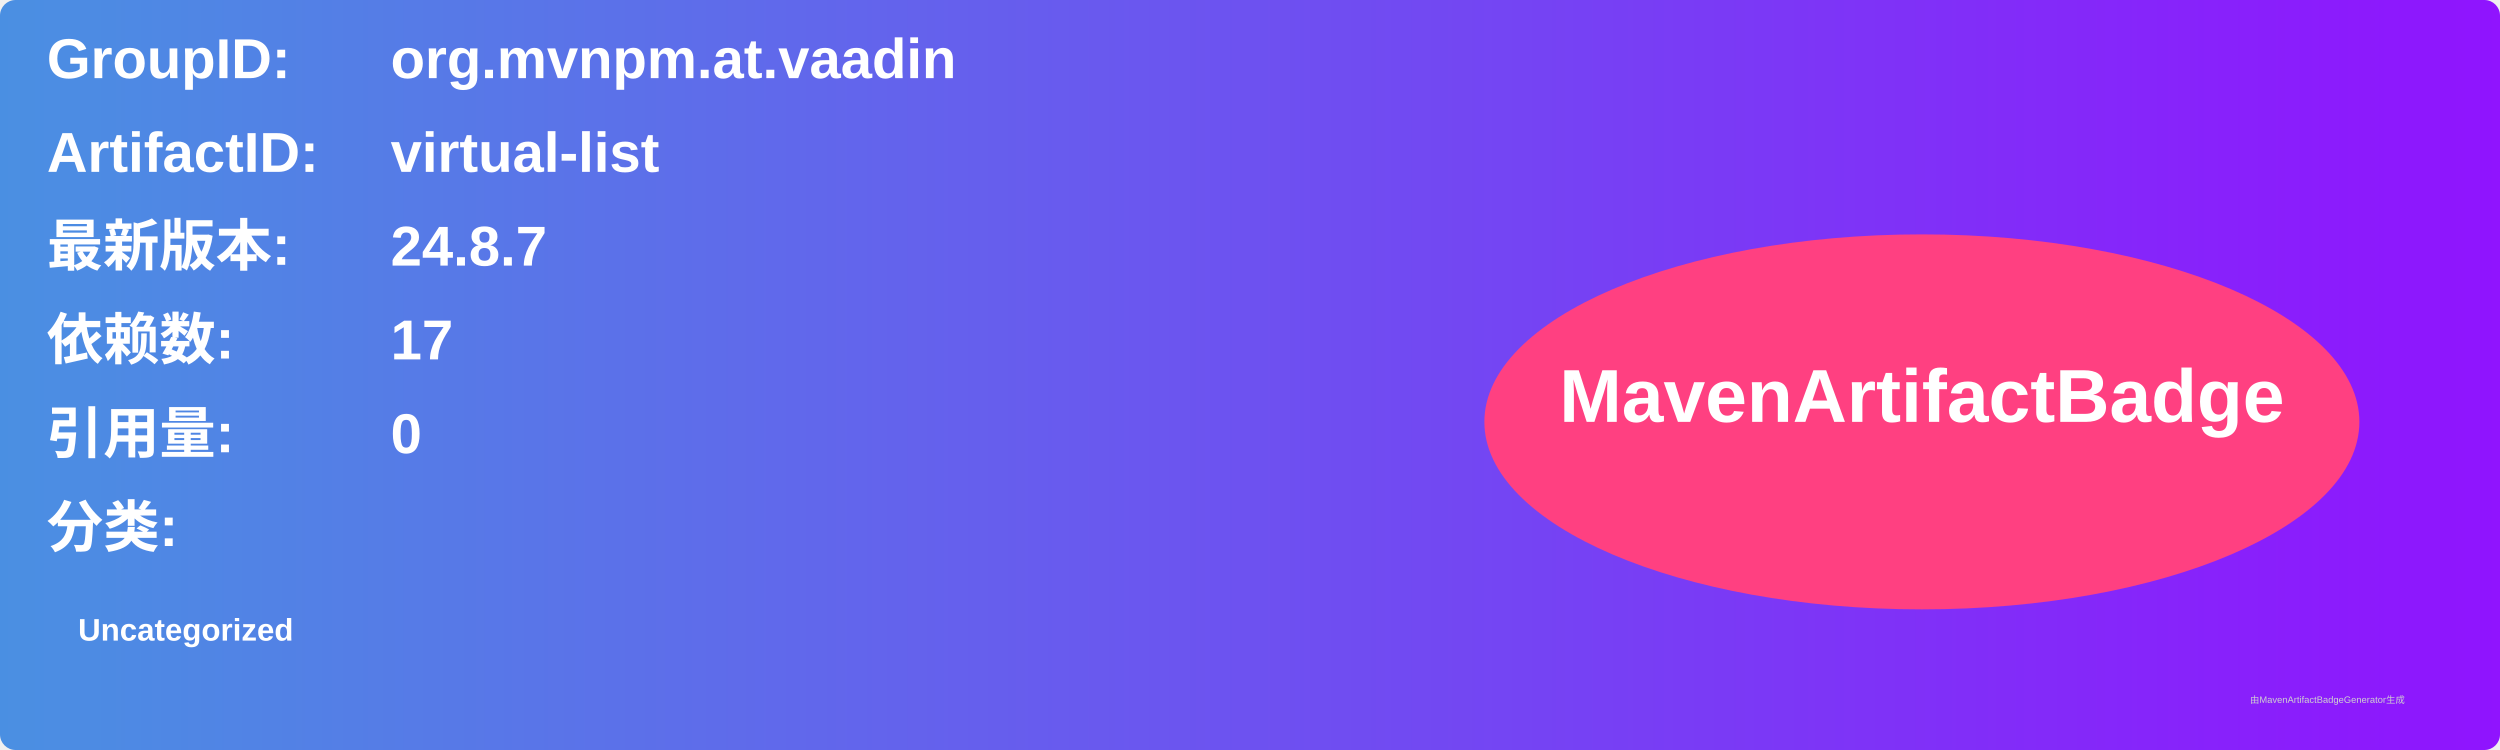
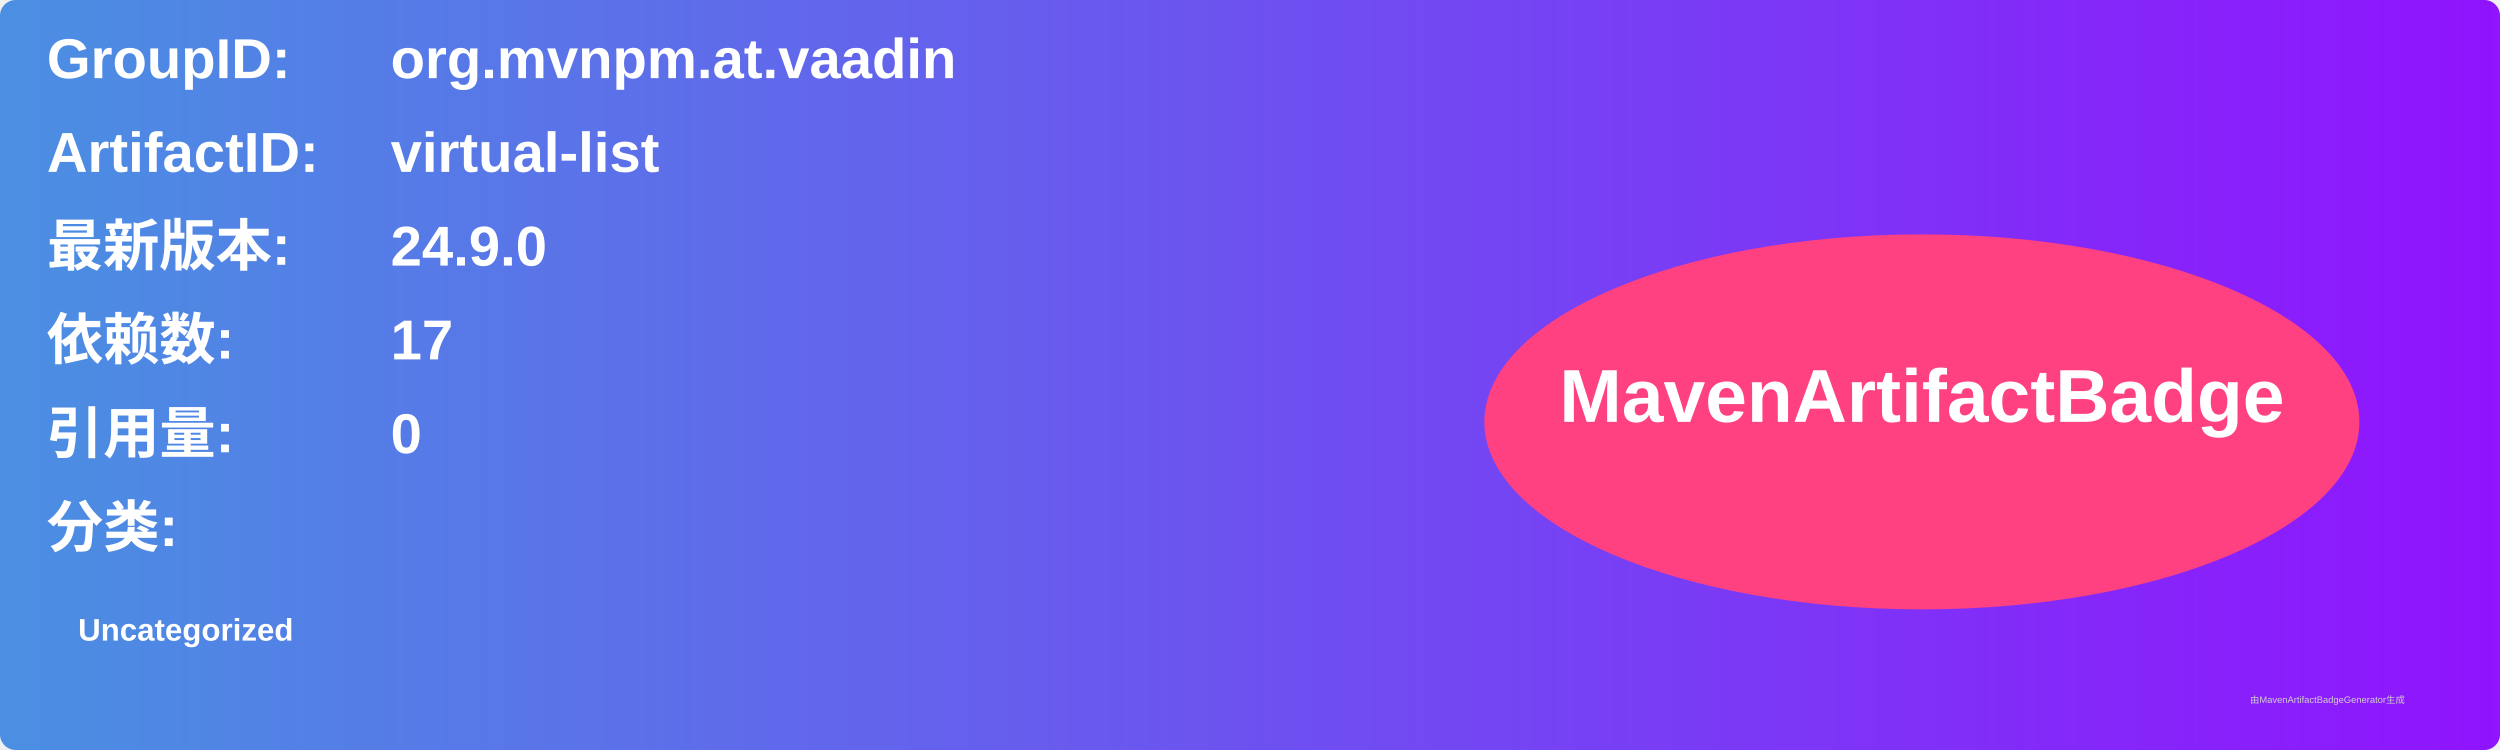
<svg xmlns="http://www.w3.org/2000/svg" width="800" height="240" viewBox="0 0 800 240">
  <linearGradient id="grad" x1="0%" y1="0%" x2="100%" y2="0%">
    <stop offset="0%" stop-color="#4a90e2" />
    <stop offset="100%" stop-color="#9013fe" />
  </linearGradient>
  <rect width="100%" height="100%" rx="5" ry="5" fill="url(#grad)" />
  <g transform="translate(15, 15)">
    <text x="0" y="10" font-family="Arial" font-size="18" fill="white" font-weight="bold" width="260">GroupID:</text>
    <text x="110" y="10" font-family="Arial" font-size="18" fill="white" font-weight="bold" width="460">org.mvnpm.at.vaadin</text>
    <text x="0" y="40" font-family="Arial" font-size="18" fill="white" font-weight="bold" width="260">ArtifactID:</text>
    <text x="110" y="40" font-family="Arial" font-size="18" fill="white" font-weight="bold" width="460">virtual-list</text>
    <text x="0" y="70" font-family="Arial" font-size="18" fill="white" font-weight="bold">最新版本:</text>
    <text x="110" y="70" font-family="Arial" font-size="18" fill="white" font-weight="bold">
-       <tspan font-weight="bold">24.8.7</tspan>
+       <tspan font-weight="bold">24.9.0</tspan>
    </text>
    <text x="0" y="100" font-family="Arial" font-size="18" fill="white" font-weight="bold">依赖数: </text>
    <text x="110" y="100" font-family="Arial" font-size="18" fill="white">
      <tspan font-weight="bold">17</tspan>
    </text>
    <text x="0" y="130" font-family="Arial" font-size="18" fill="white" font-weight="bold">引用量: </text>
    <text x="110" y="130" font-family="Arial" font-size="18" fill="white">
      <tspan font-weight="bold">0</tspan>
    </text>
    <text x="0" y="160" font-family="Arial" font-size="18" fill="white" font-weight="bold">分类:</text>
    <text x="10" y="190" font-family="Arial" font-size="10" fill="white">
      <tspan font-weight="bold">Uncategorized</tspan>
    </text>
    <ellipse cx="600" cy="120" rx="140" ry="60" fill="#ff4081" />
    <text x="600" y="120" text-anchor="middle" font-family="Arial" font-size="24" fill="white" font-weight="bold">MavenArtifactBadge</text>
  </g>
  <text x="720" y="225" font-family="Arial" font-size="3" fill="#d0d0d0">由MavenArtifactBadgeGenerator生成</text>
</svg>
